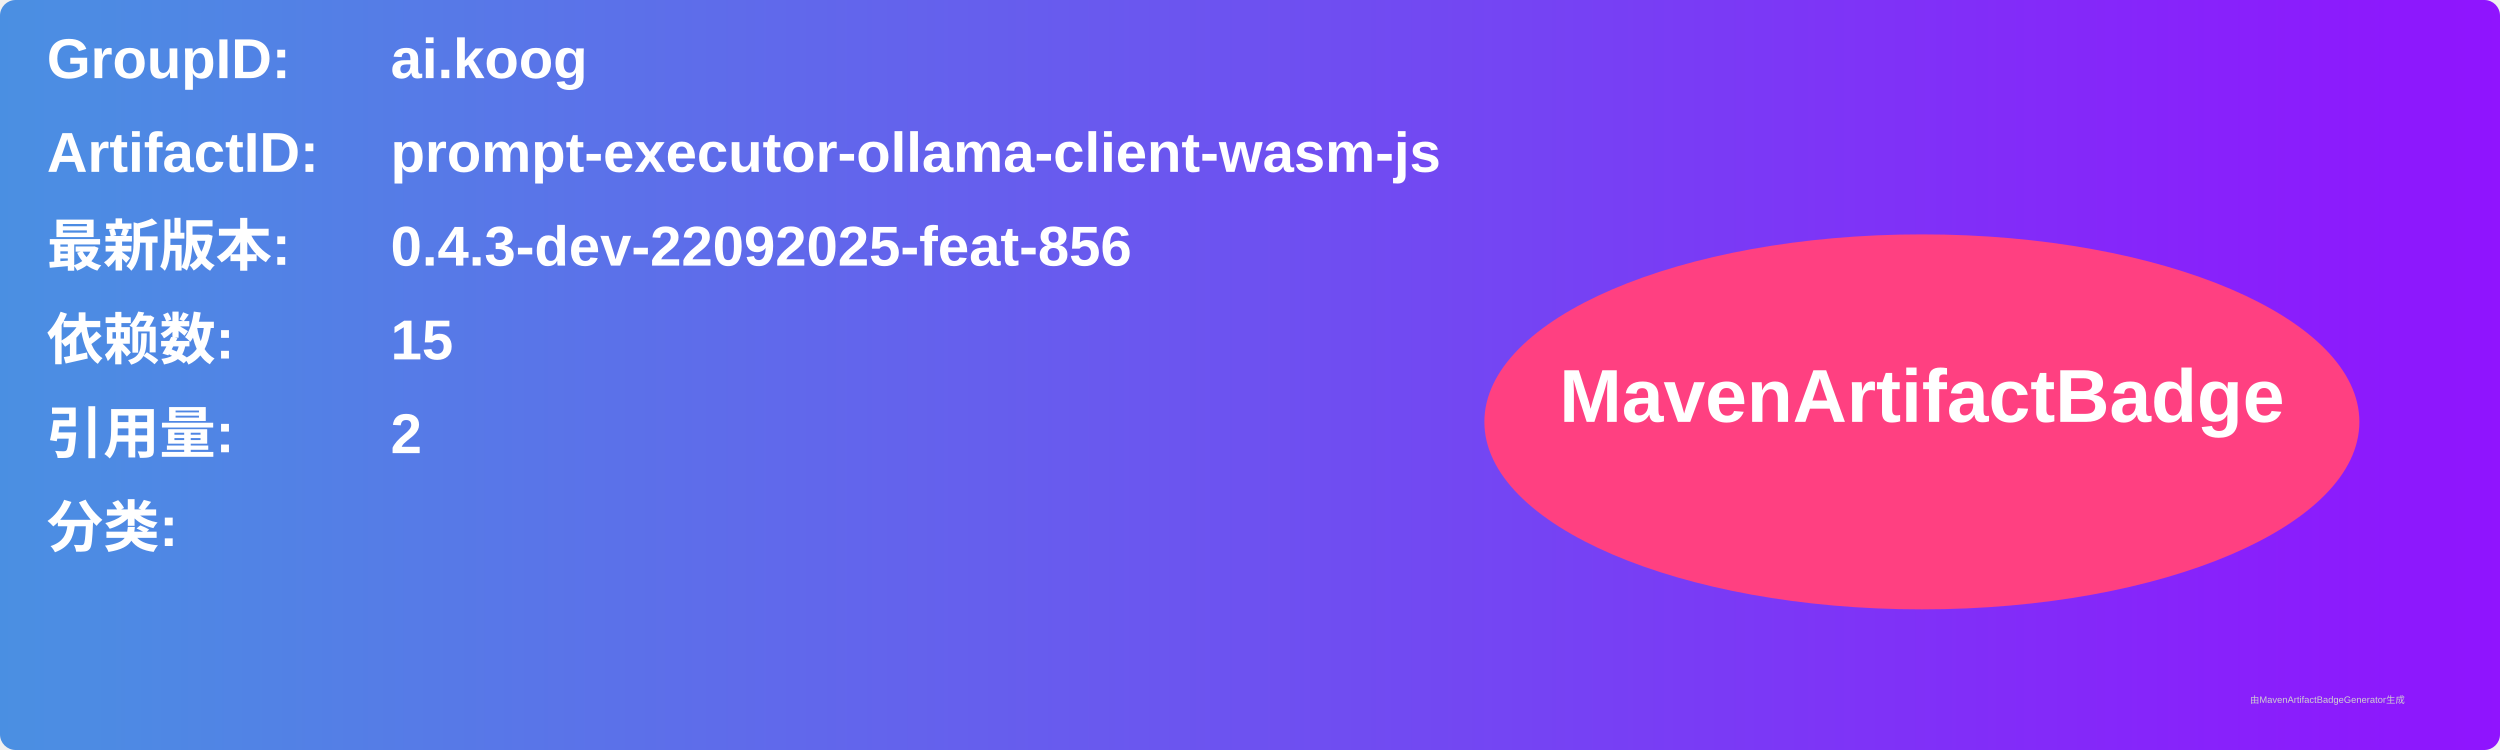
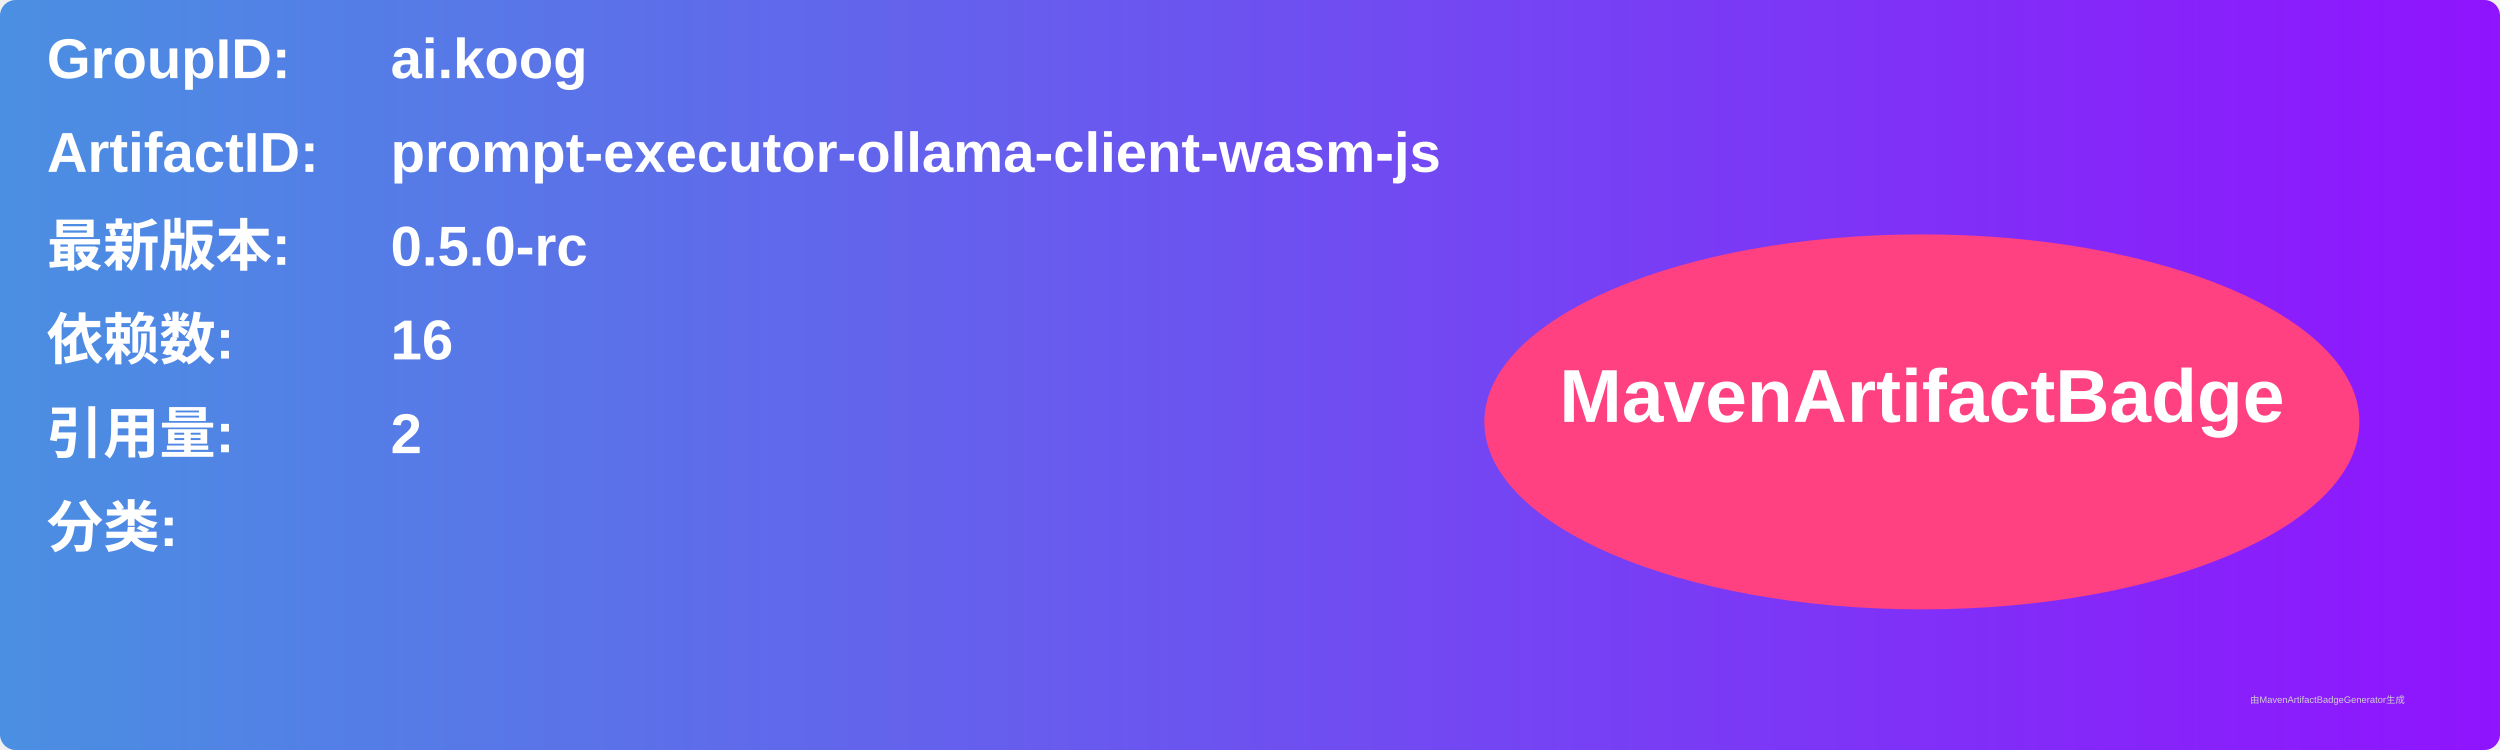
<svg xmlns="http://www.w3.org/2000/svg" width="800" height="240" viewBox="0 0 800 240">
  <linearGradient id="grad" x1="0%" y1="0%" x2="100%" y2="0%">
    <stop offset="0%" stop-color="#4a90e2" />
    <stop offset="100%" stop-color="#9013fe" />
  </linearGradient>
  <rect width="100%" height="100%" rx="5" ry="5" fill="url(#grad)" />
  <g transform="translate(15, 15)">
    <text x="0" y="10" font-family="Arial" font-size="18" fill="white" font-weight="bold" width="260">GroupID:</text>
    <text x="110" y="10" font-family="Arial" font-size="18" fill="white" font-weight="bold" width="460">ai.koog</text>
    <text x="0" y="40" font-family="Arial" font-size="18" fill="white" font-weight="bold" width="260">ArtifactID:</text>
    <text x="110" y="40" font-family="Arial" font-size="18" fill="white" font-weight="bold" width="460">prompt-executor-ollama-client-wasm-js</text>
    <text x="0" y="70" font-family="Arial" font-size="18" fill="white" font-weight="bold">最新版本:</text>
    <text x="110" y="70" font-family="Arial" font-size="18" fill="white" font-weight="bold">
-       <tspan font-weight="bold">0.4.3-dev-22092025-feat-856</tspan>
+       <tspan font-weight="bold">0.5.0-rc</tspan>
    </text>
    <text x="0" y="100" font-family="Arial" font-size="18" fill="white" font-weight="bold">依赖数: </text>
    <text x="110" y="100" font-family="Arial" font-size="18" fill="white">
-       <tspan font-weight="bold">15</tspan>
+       <tspan font-weight="bold">16</tspan>
    </text>
    <text x="0" y="130" font-family="Arial" font-size="18" fill="white" font-weight="bold">引用量: </text>
    <text x="110" y="130" font-family="Arial" font-size="18" fill="white">
      <tspan font-weight="bold">2</tspan>
    </text>
    <text x="0" y="160" font-family="Arial" font-size="18" fill="white" font-weight="bold">分类:</text>
    <text x="10" y="190" font-family="Arial" font-size="10" fill="white">
      <tspan font-weight="bold" />
    </text>
    <ellipse cx="600" cy="120" rx="140" ry="60" fill="#ff4081" />
    <text x="600" y="120" text-anchor="middle" font-family="Arial" font-size="24" fill="white" font-weight="bold">MavenArtifactBadge</text>
  </g>
  <text x="720" y="225" font-family="Arial" font-size="3" fill="#d0d0d0">由MavenArtifactBadgeGenerator生成</text>
</svg>
